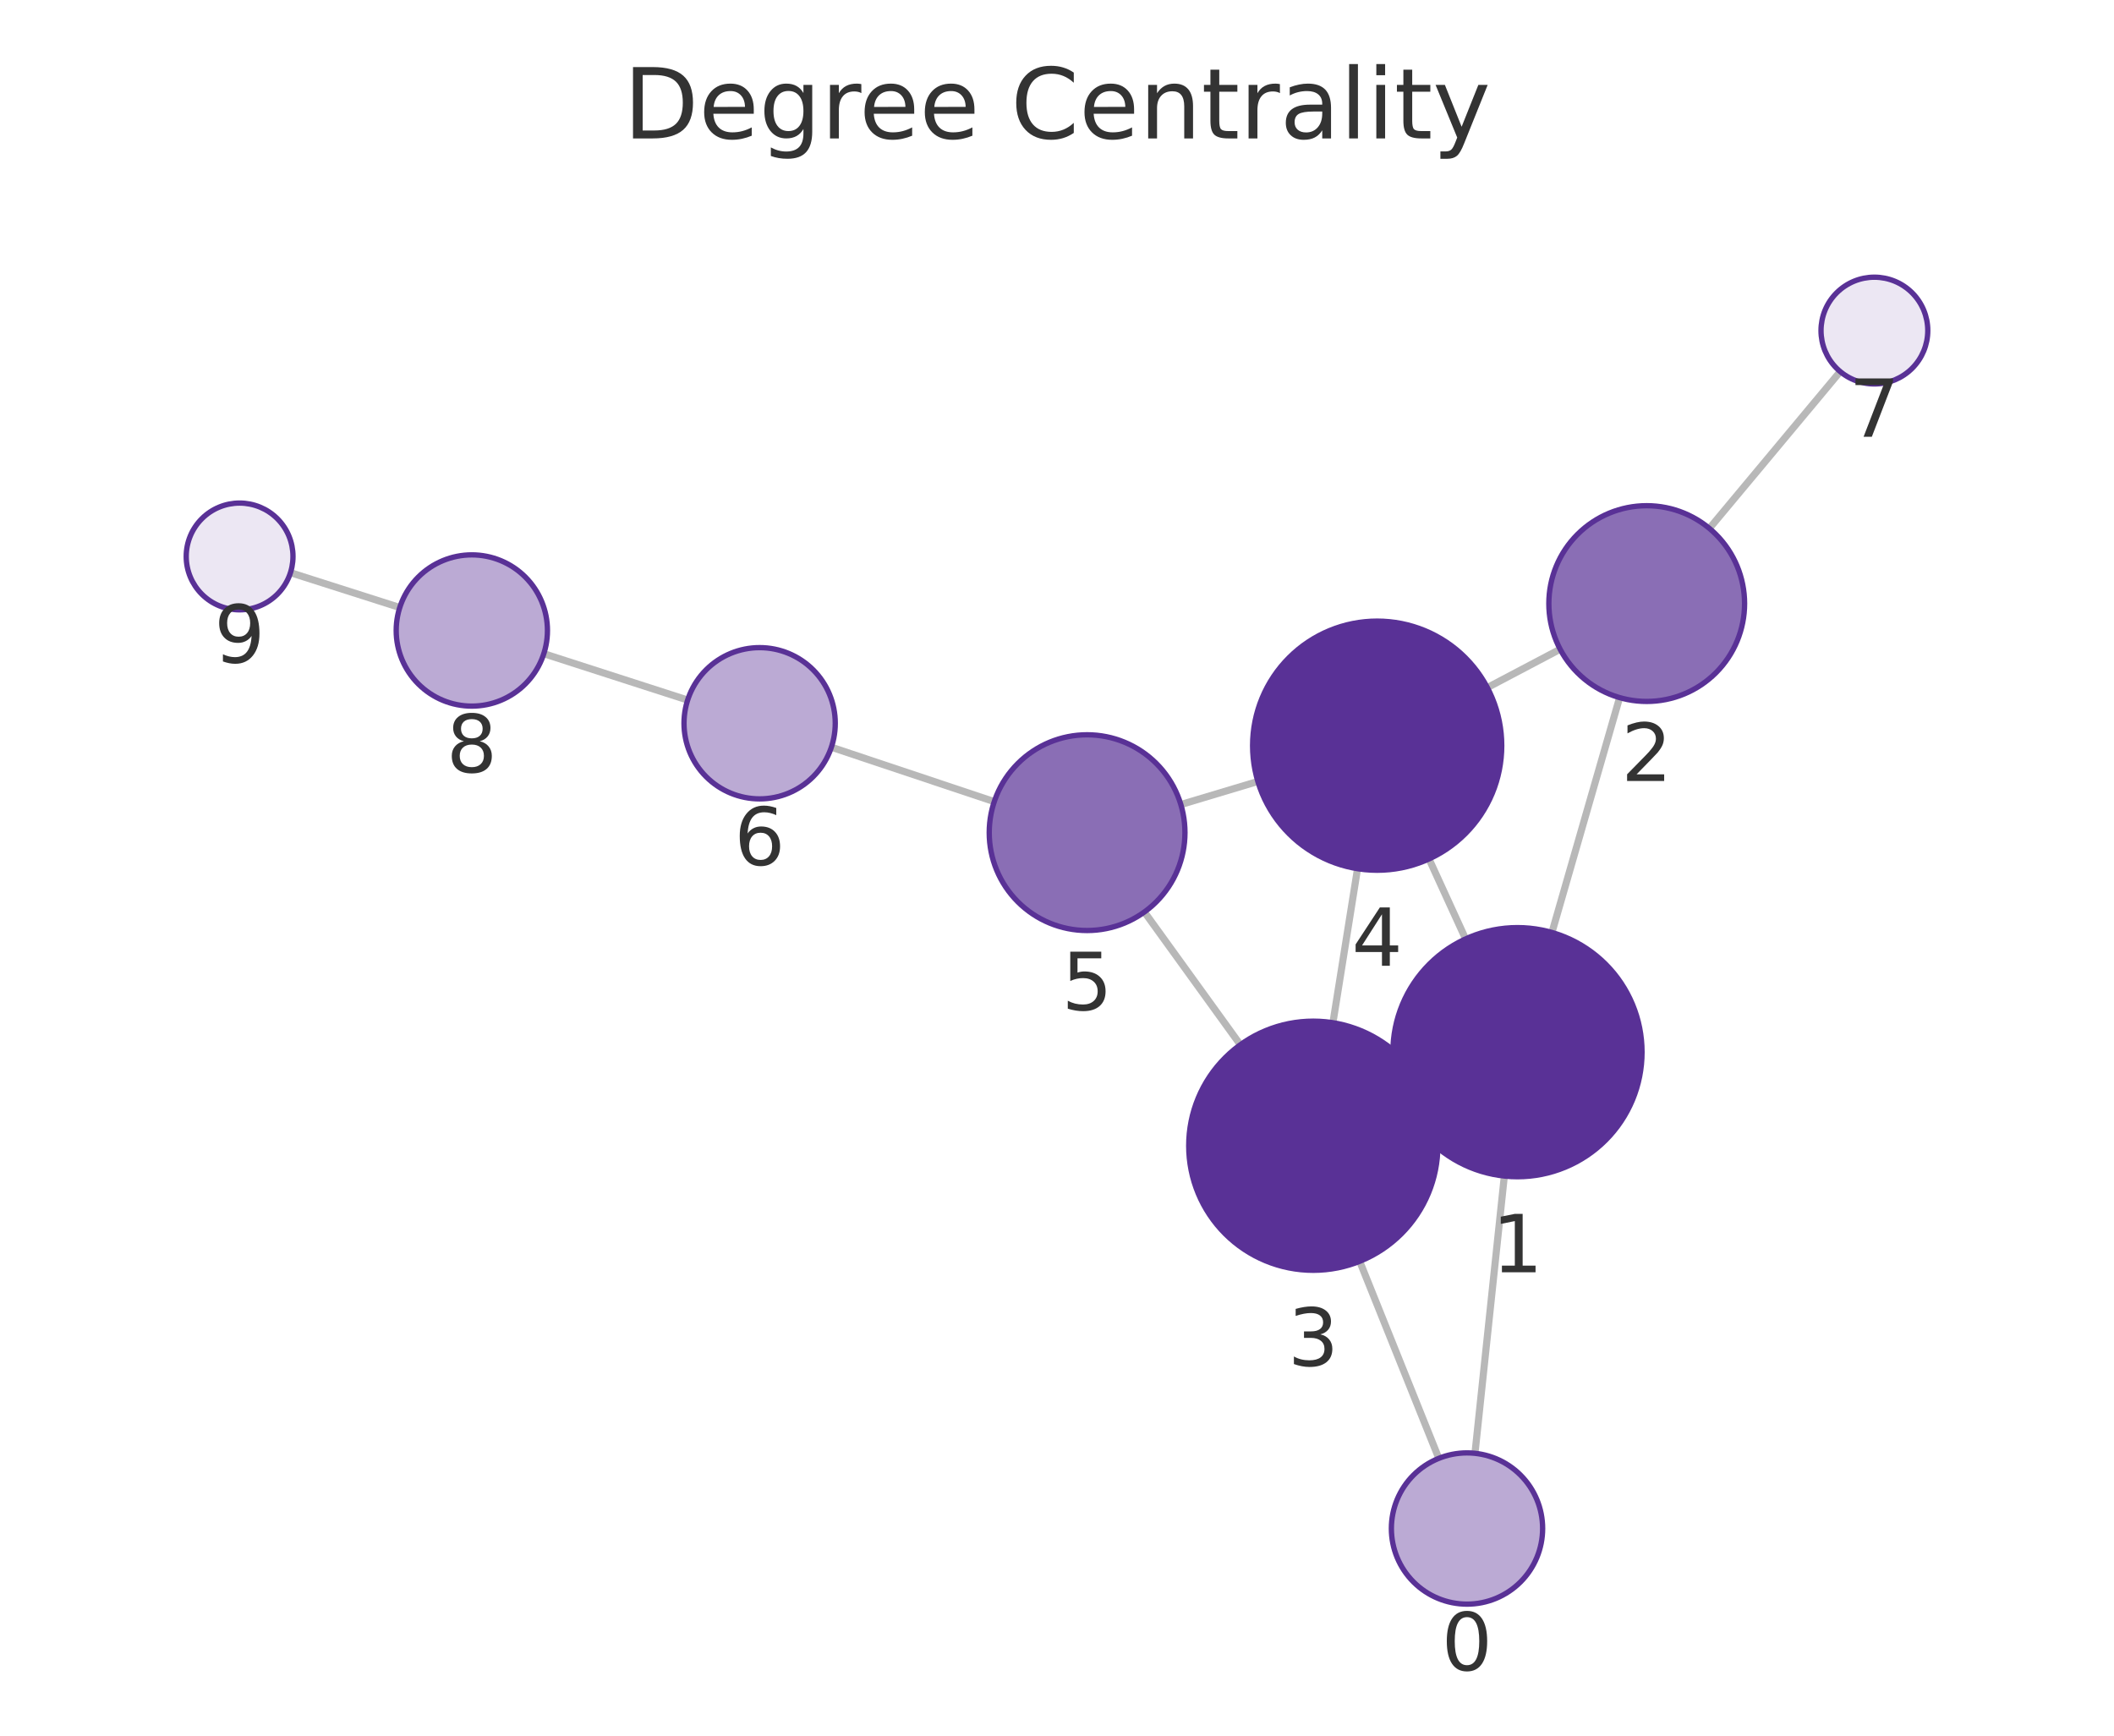
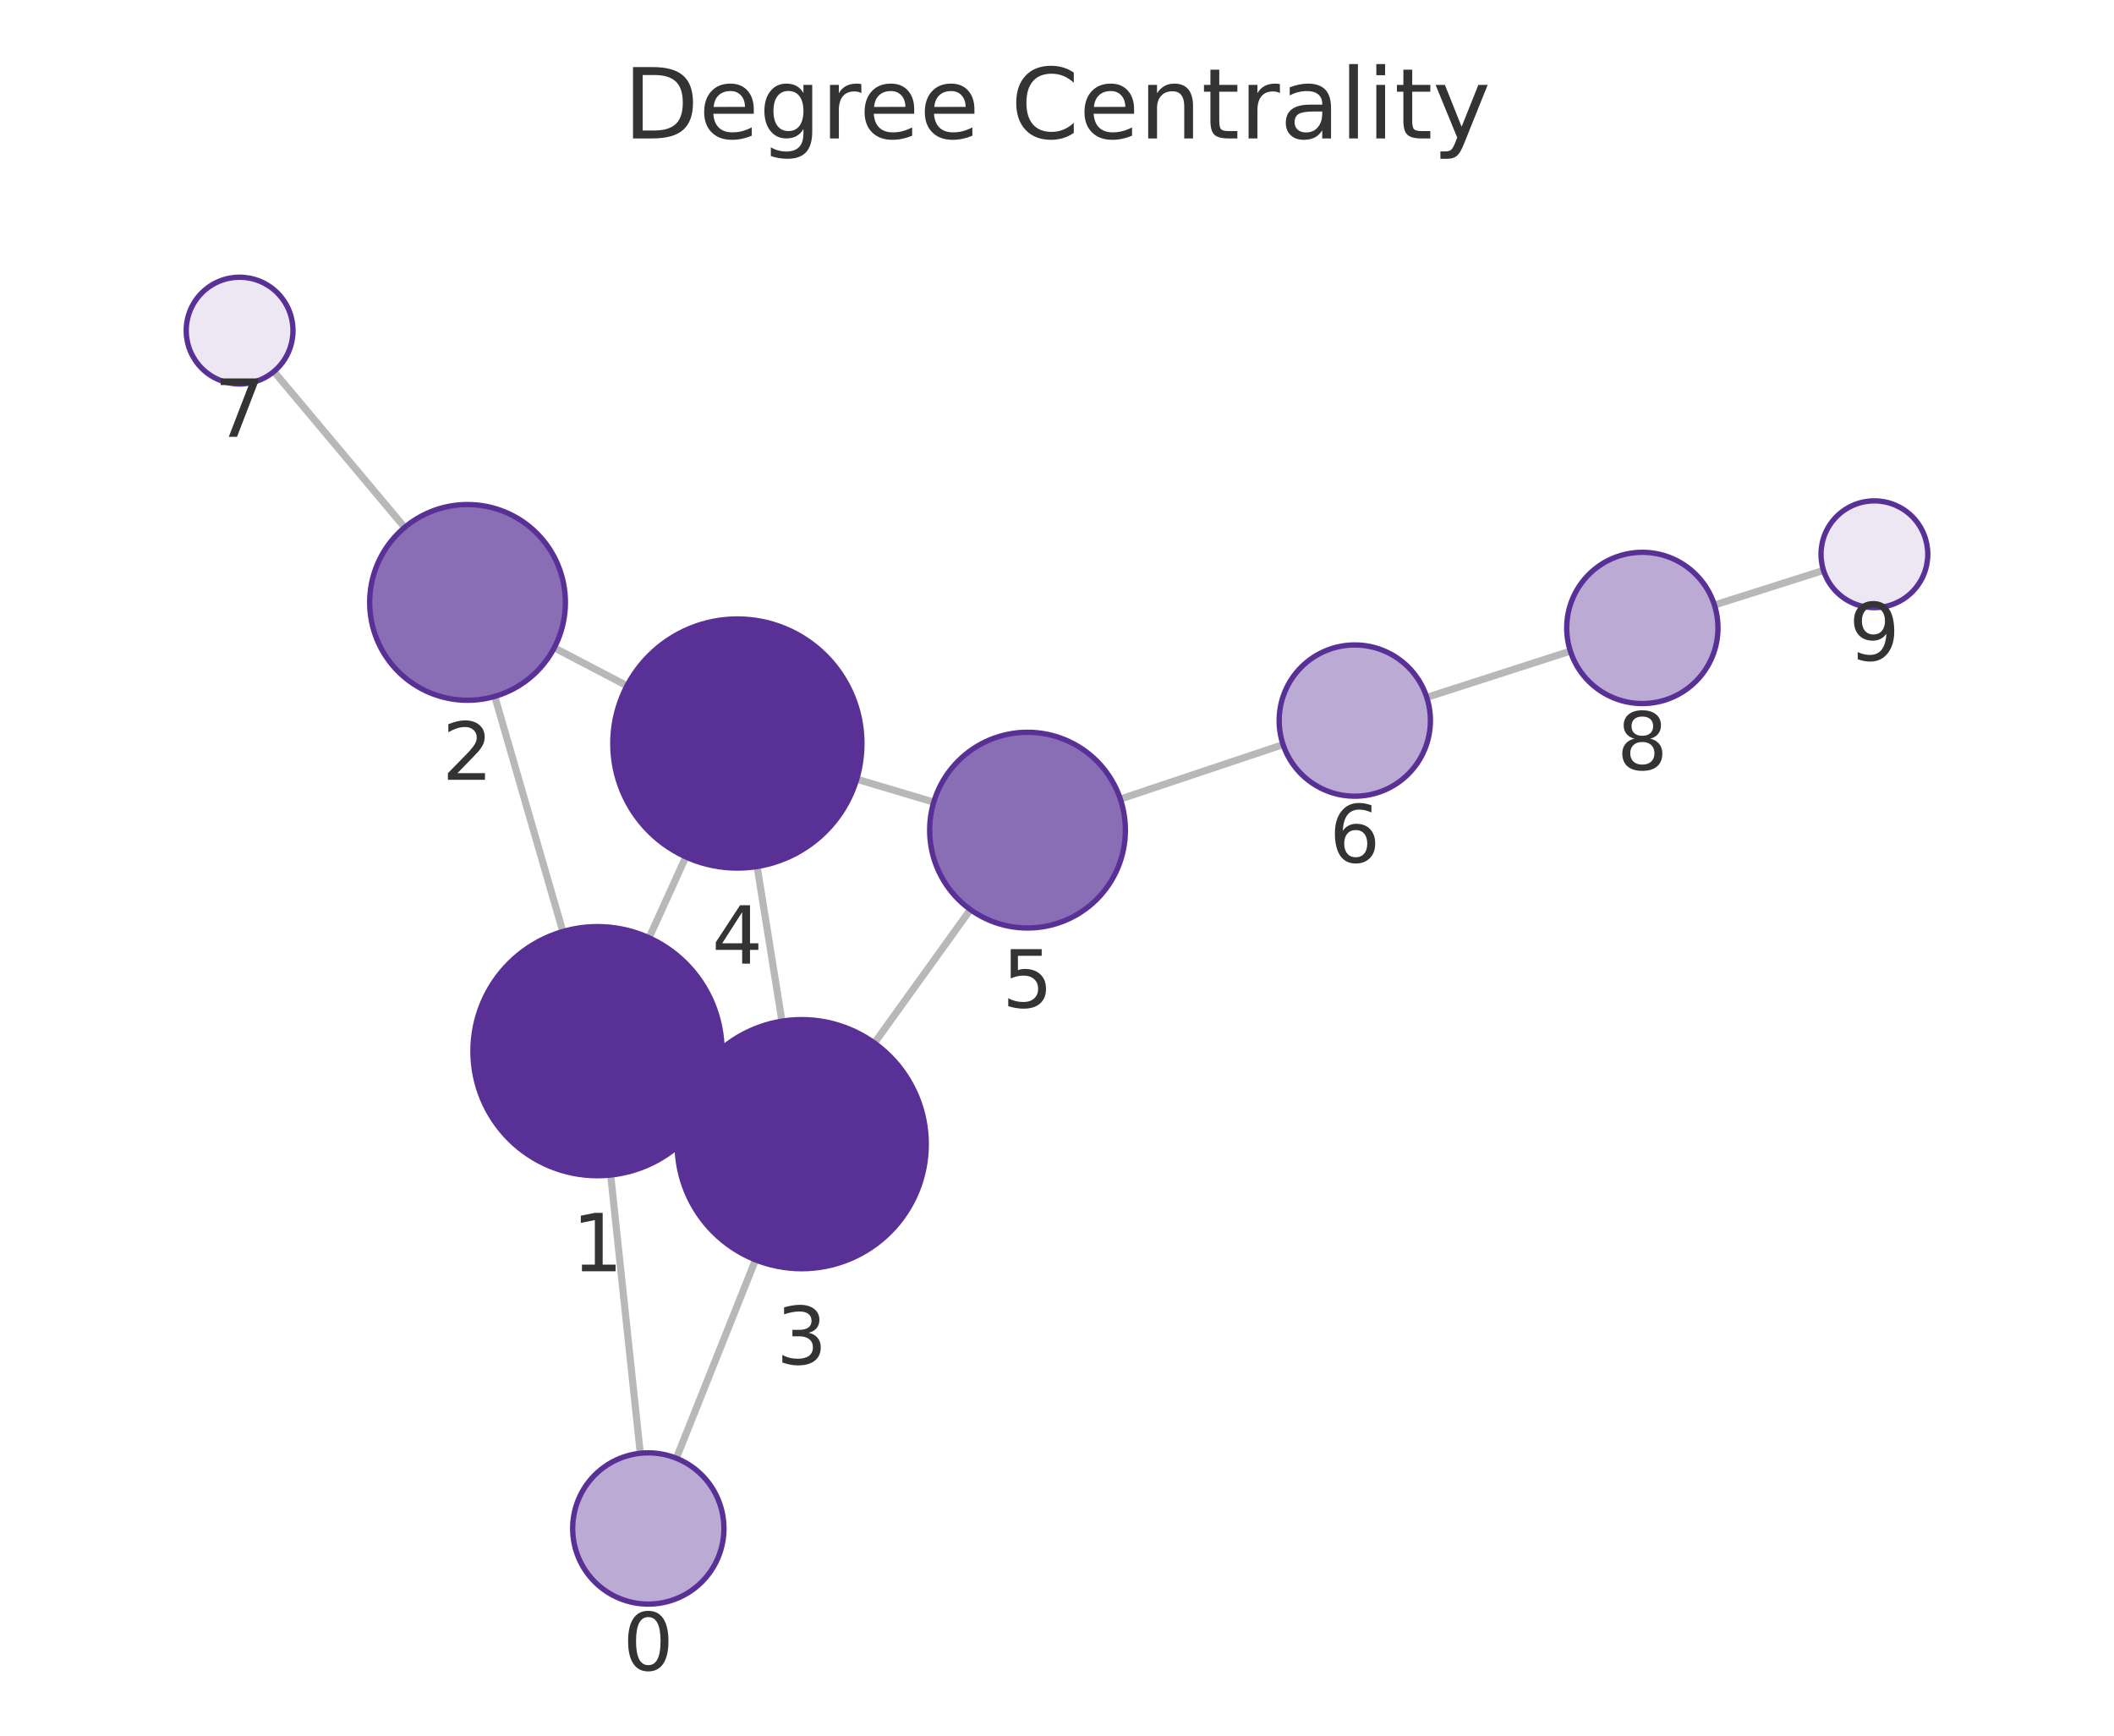
<svg xmlns="http://www.w3.org/2000/svg" xmlns:xlink="http://www.w3.org/1999/xlink" width="237.6pt" height="195.078pt" viewBox="0 0 237.6 195.078" version="1.1">
  <defs>
    <style type="text/css">*{stroke-linejoin: round; stroke-linecap: butt}</style>
  </defs>
  <g id="figure_1">
    <g id="patch_1">
      <path d="M 0 195.078  L 237.6 195.078  L 237.6 0  L 0 0  L 0 195.078  z " style="fill: none" />
    </g>
    <g id="axes_1">
      <g id="patch_2">
        <path d="M 7.2 187.878  L 230.4 187.878  L 230.4 21.558  L 7.2 21.558  L 7.2 187.878  z " style="fill: none" />
      </g>
      <g id="EdgeCollection_1">
-         <path d="M 165.777 163.344  L 169.078 132.18  " clip-path="url(#p8e2c513788)" style="fill: #b8b8b8; stroke: #b8b8b8; stroke-width: 0.8" />
-         <path d="M 161.714 163.909  L 152.822 141.766  " clip-path="url(#p8e2c513788)" style="fill: #b8b8b8; stroke: #b8b8b8; stroke-width: 0.8" />
-         <path d="M 174.429 104.805  L 182.034 78.408  " clip-path="url(#p8e2c513788)" style="fill: #b8b8b8; stroke: #b8b8b8; stroke-width: 0.8" />
-         <path d="M 157.826 124.09  L 160.332 122.942  " clip-path="url(#p8e2c513788)" style="fill: #b8b8b8; stroke: #b8b8b8; stroke-width: 0.8" />
-         <path d="M 164.726 105.528  L 160.612 96.541  " clip-path="url(#p8e2c513788)" style="fill: #b8b8b8; stroke: #b8b8b8; stroke-width: 0.8" />
-         <path d="M 175.349 72.969  L 167.169 77.282  " clip-path="url(#p8e2c513788)" style="fill: #b8b8b8; stroke: #b8b8b8; stroke-width: 0.8" />
-         <path d="M 192.125 59.39  L 206.827 41.762  " clip-path="url(#p8e2c513788)" style="fill: #b8b8b8; stroke: #b8b8b8; stroke-width: 0.8" />
-         <path d="M 149.813 114.949  L 152.578 97.636  " clip-path="url(#p8e2c513788)" style="fill: #b8b8b8; stroke: #b8b8b8; stroke-width: 0.8" />
-         <path d="M 139.406 117.426  L 128.624 102.501  " clip-path="url(#p8e2c513788)" style="fill: #b8b8b8; stroke: #b8b8b8; stroke-width: 0.8" />
-         <path d="M 141.375 87.831  L 132.719 90.426  " clip-path="url(#p8e2c513788)" style="fill: #b8b8b8; stroke: #b8b8b8; stroke-width: 0.8" />
-         <path d="M 111.749 90.1  L 93.44 83.983  " clip-path="url(#p8e2c513788)" style="fill: #b8b8b8; stroke: #b8b8b8; stroke-width: 0.8" />
-         <path d="M 77.288 78.683  L 61.121 73.471  " clip-path="url(#p8e2c513788)" style="fill: #b8b8b8; stroke: #b8b8b8; stroke-width: 0.8" />
-         <path d="M 44.932 68.282  L 32.647 64.365  " clip-path="url(#p8e2c513788)" style="fill: #b8b8b8; stroke: #b8b8b8; stroke-width: 0.8" />
+         <path d="M 71.965 163.34  L 68.636 132.067  " clip-path="url(#p6f1df1b992)" style="fill: #b8b8b8; stroke: #b8b8b8; stroke-width: 0.8" />
+         <path d="M 76.016 163.898  L 84.916 141.6  " clip-path="url(#p6f1df1b992)" style="fill: #b8b8b8; stroke: #b8b8b8; stroke-width: 0.8" />
+         <path d="M 63.26 104.698  L 55.608 78.273  " clip-path="url(#p6f1df1b992)" style="fill: #b8b8b8; stroke: #b8b8b8; stroke-width: 0.8" />
+         <path d="M 79.896 123.948  L 77.365 122.795  " clip-path="url(#p6f1df1b992)" style="fill: #b8b8b8; stroke: #b8b8b8; stroke-width: 0.8" />
+         <path d="M 72.949 105.401  L 77.081 96.313  " clip-path="url(#p6f1df1b992)" style="fill: #b8b8b8; stroke: #b8b8b8; stroke-width: 0.8" />
+         <path d="M 62.295 72.805  L 70.469 77.08  " clip-path="url(#p6f1df1b992)" style="fill: #b8b8b8; stroke: #b8b8b8; stroke-width: 0.8" />
+         <path d="M 45.48 59.278  L 30.785 41.756  " clip-path="url(#p6f1df1b992)" style="fill: #b8b8b8; stroke: #b8b8b8; stroke-width: 0.8" />
+         <path d="M 87.886 114.774  L 85.095 97.391  " clip-path="url(#p6f1df1b992)" style="fill: #b8b8b8; stroke: #b8b8b8; stroke-width: 0.8" />
+         <path d="M 98.28 117.231  L 109.065 102.234  " clip-path="url(#p6f1df1b992)" style="fill: #b8b8b8; stroke: #b8b8b8; stroke-width: 0.8" />
+         <path d="M 96.29 87.573  L 104.947 90.157  " clip-path="url(#p6f1df1b992)" style="fill: #b8b8b8; stroke: #b8b8b8; stroke-width: 0.8" />
+         <path d="M 125.919 89.811  L 144.209 83.688  " clip-path="url(#p6f1df1b992)" style="fill: #b8b8b8; stroke: #b8b8b8; stroke-width: 0.8" />
+         <path d="M 160.36 78.382  L 176.498 73.182  " clip-path="url(#p6f1df1b992)" style="fill: #b8b8b8; stroke: #b8b8b8; stroke-width: 0.8" />
+         <path d="M 192.69 68.003  L 204.951 64.109  " clip-path="url(#p6f1df1b992)" style="fill: #b8b8b8; stroke: #b8b8b8; stroke-width: 0.8" />
      </g>
      <g id="VertexCollection_1">
-         <path d="M 164.882 180.297  C 167.136 180.297 169.298 179.402 170.892 177.808  C 172.486 176.214 173.382 174.051 173.382 171.797  C 173.382 169.543 172.486 167.381 170.892 165.787  C 169.298 164.193 167.136 163.297 164.882 163.297  C 162.627 163.297 160.465 164.193 158.871 165.787  C 157.277 167.381 156.382 169.543 156.382 171.797  C 156.382 174.051 157.277 176.214 158.871 177.808  C 160.465 179.402 162.627 180.297 164.882 180.297  z " clip-path="url(#p8e2c513788)" style="fill: #bbaad4; stroke: #593196; stroke-width: 0.6" />
-         <path d="M 170.553 132.258  C 174.266 132.258 177.827 130.782 180.453 128.157  C 183.078 125.532 184.553 121.97 184.553 118.258  C 184.553 114.545 183.078 110.983 180.453 108.358  C 177.827 105.733 174.266 104.258 170.553 104.258  C 166.84 104.258 163.279 105.733 160.654 108.358  C 158.028 110.983 156.553 114.545 156.553 118.258  C 156.553 121.97 158.028 125.532 160.654 128.157  C 163.279 130.782 166.84 132.258 170.553 132.258  z " clip-path="url(#p8e2c513788)" style="fill: #593196; stroke: #593196; stroke-width: 0.6" />
-         <path d="M 185.08 78.838  C 187.997 78.838 190.795 77.679 192.858 75.616  C 194.921 73.553 196.08 70.755 196.08 67.838  C 196.08 64.921 194.921 62.123 192.858 60.06  C 190.795 57.997 187.997 56.838 185.08 56.838  C 182.162 56.838 179.364 57.997 177.301 60.06  C 175.239 62.123 174.08 64.921 174.08 67.838  C 174.08 70.755 175.239 73.553 177.301 75.616  C 179.364 77.679 182.162 78.838 185.08 78.838  z " clip-path="url(#p8e2c513788)" style="fill: #8a6eb5; stroke: #593196; stroke-width: 0.6" />
-         <path d="M 147.605 142.774  C 151.318 142.774 154.879 141.299 157.504 138.674  C 160.13 136.048 161.605 132.487 161.605 128.774  C 161.605 125.061 160.13 121.5 157.504 118.875  C 154.879 116.249 151.318 114.774 147.605 114.774  C 143.892 114.774 140.331 116.249 137.705 118.875  C 135.08 121.5 133.605 125.061 133.605 128.774  C 133.605 132.487 135.08 136.048 137.705 138.674  C 140.331 141.299 143.892 142.774 147.605 142.774  z " clip-path="url(#p8e2c513788)" style="fill: #593196; stroke: #593196; stroke-width: 0.6" />
-         <path d="M 154.785 97.811  C 158.498 97.811 162.06 96.336 164.685 93.711  C 167.31 91.086 168.785 87.524 168.785 83.811  C 168.785 80.099 167.31 76.537 164.685 73.912  C 162.06 71.287 158.498 69.811 154.785 69.811  C 151.073 69.811 147.511 71.287 144.886 73.912  C 142.261 76.537 140.785 80.099 140.785 83.811  C 140.785 87.524 142.261 91.086 144.886 93.711  C 147.511 96.336 151.073 97.811 154.785 97.811  z " clip-path="url(#p8e2c513788)" style="fill: #593196; stroke: #593196; stroke-width: 0.6" />
-         <path d="M 122.182 104.585  C 125.099 104.585 127.897 103.426 129.96 101.363  C 132.023 99.3 133.182 96.502 133.182 93.585  C 133.182 90.668 132.023 87.869 129.96 85.807  C 127.897 83.744 125.099 82.585 122.182 82.585  C 119.265 82.585 116.467 83.744 114.404 85.807  C 112.341 87.869 111.182 90.668 111.182 93.585  C 111.182 96.502 112.341 99.3 114.404 101.363  C 116.467 103.426 119.265 104.585 122.182 104.585  z " clip-path="url(#p8e2c513788)" style="fill: #8a6eb5; stroke: #593196; stroke-width: 0.6" />
-         <path d="M 85.378 89.79  C 87.632 89.79 89.794 88.895 91.388 87.301  C 92.982 85.707 93.878 83.545 93.878 81.29  C 93.878 79.036 92.982 76.874 91.388 75.28  C 89.794 73.686 87.632 72.79 85.378 72.79  C 83.123 72.79 80.961 73.686 79.367 75.28  C 77.773 76.874 76.878 79.036 76.878 81.29  C 76.878 83.545 77.773 85.707 79.367 87.301  C 80.961 88.895 83.123 89.79 85.378 89.79  z " clip-path="url(#p8e2c513788)" style="fill: #bbaad4; stroke: #593196; stroke-width: 0.6" />
-         <path d="M 210.67 43.155  C 212.261 43.155 213.787 42.522 214.912 41.397  C 216.037 40.272 216.67 38.746 216.67 37.155  C 216.67 35.563 216.037 34.037 214.912 32.912  C 213.787 31.787 212.261 31.155 210.67 31.155  C 209.078 31.155 207.552 31.787 206.427 32.912  C 205.302 34.037 204.67 35.563 204.67 37.155  C 204.67 38.746 205.302 40.272 206.427 41.397  C 207.552 42.522 209.078 43.155 210.67 43.155  z " clip-path="url(#p8e2c513788)" style="fill: #ece7f3; stroke: #593196; stroke-width: 0.6" />
-         <path d="M 53.03 79.364  C 55.285 79.364 57.447 78.468 59.041 76.874  C 60.635 75.28 61.53 73.118 61.53 70.864  C 61.53 68.61 60.635 66.447 59.041 64.853  C 57.447 63.259 55.285 62.364 53.03 62.364  C 50.776 62.364 48.614 63.259 47.02 64.853  C 45.426 66.447 44.53 68.61 44.53 70.864  C 44.53 73.118 45.426 75.28 47.02 76.874  C 48.614 78.468 50.776 79.364 53.03 79.364  z " clip-path="url(#p8e2c513788)" style="fill: #bbaad4; stroke: #593196; stroke-width: 0.6" />
-         <path d="M 26.93 68.542  C 28.522 68.542 30.048 67.91 31.173 66.785  C 32.298 65.66 32.93 64.133 32.93 62.542  C 32.93 60.951 32.298 59.425 31.173 58.299  C 30.048 57.174 28.522 56.542 26.93 56.542  C 25.339 56.542 23.813 57.174 22.688 58.299  C 21.563 59.425 20.93 60.951 20.93 62.542  C 20.93 64.133 21.563 65.66 22.688 66.785  C 23.813 67.91 25.339 68.542 26.93 68.542  z " clip-path="url(#p8e2c513788)" style="fill: #ece7f3; stroke: #593196; stroke-width: 0.6" />
+         <path d="M 72.865 180.292  C 75.119 180.292 77.281 179.396 78.875 177.802  C 80.469 176.208 81.365 174.046 81.365 171.792  C 81.365 169.538 80.469 167.376 78.875 165.782  C 77.281 164.188 75.119 163.292 72.865 163.292  C 70.611 163.292 68.448 164.188 66.854 165.782  C 65.26 167.376 64.365 169.538 64.365 171.792  C 64.365 174.046 65.26 176.208 66.854 177.802  C 68.448 179.396 70.611 180.292 72.865 180.292  z " clip-path="url(#p6f1df1b992)" style="fill: #bbaad4; stroke: #593196; stroke-width: 0.6" />
+         <path d="M 67.155 132.146  C 70.868 132.146 74.429 130.671 77.054 128.045  C 79.68 125.42 81.155 121.859 81.155 118.146  C 81.155 114.433 79.68 110.872 77.054 108.246  C 74.429 105.621 70.868 104.146 67.155 104.146  C 63.442 104.146 59.881 105.621 57.255 108.246  C 54.63 110.872 53.155 114.433 53.155 118.146  C 53.155 121.859 54.63 125.42 57.255 128.045  C 59.881 130.671 63.442 132.146 67.155 132.146  z " clip-path="url(#p6f1df1b992)" style="fill: #593196; stroke: #593196; stroke-width: 0.6" />
+         <path d="M 52.548 78.707  C 55.465 78.707 58.263 77.548 60.326 75.485  C 62.389 73.422 63.548 70.624 63.548 67.707  C 63.548 64.79 62.389 61.991 60.326 59.929  C 58.263 57.866 55.465 56.707 52.548 56.707  C 49.631 56.707 46.833 57.866 44.77 59.929  C 42.707 61.991 41.548 64.79 41.548 67.707  C 41.548 70.624 42.707 73.422 44.77 75.485  C 46.833 77.548 49.631 78.707 52.548 78.707  z " clip-path="url(#p6f1df1b992)" style="fill: #8a6eb5; stroke: #593196; stroke-width: 0.6" />
+         <path d="M 90.106 142.597  C 93.818 142.597 97.38 141.122 100.005 138.497  C 102.631 135.871 104.106 132.31 104.106 128.597  C 104.106 124.884 102.631 121.323 100.005 118.698  C 97.38 116.072 93.818 114.597 90.106 114.597  C 86.393 114.597 82.832 116.072 80.206 118.698  C 77.581 121.323 76.106 124.884 76.106 128.597  C 76.106 132.31 77.581 135.871 80.206 138.497  C 82.832 141.122 86.393 142.597 90.106 142.597  z " clip-path="url(#p6f1df1b992)" style="fill: #593196; stroke: #593196; stroke-width: 0.6" />
+         <path d="M 82.875 97.568  C 86.588 97.568 90.149 96.093 92.775 93.468  C 95.4 90.842 96.875 87.281 96.875 83.568  C 96.875 79.855 95.4 76.294 92.775 73.669  C 90.149 71.043 86.588 69.568 82.875 69.568  C 79.162 69.568 75.601 71.043 72.976 73.669  C 70.35 76.294 68.875 79.855 68.875 83.568  C 68.875 87.281 70.35 90.842 72.976 93.468  C 75.601 96.093 79.162 97.568 82.875 97.568  z " clip-path="url(#p6f1df1b992)" style="fill: #593196; stroke: #593196; stroke-width: 0.6" />
+         <path d="M 115.488 104.303  C 118.405 104.303 121.203 103.144 123.266 101.081  C 125.329 99.019 126.488 96.22 126.488 93.303  C 126.488 90.386 125.329 87.588 123.266 85.525  C 121.203 83.462 118.405 82.303 115.488 82.303  C 112.571 82.303 109.772 83.462 107.71 85.525  C 105.647 87.588 104.488 90.386 104.488 93.303  C 104.488 96.22 105.647 99.019 107.71 101.081  C 109.772 103.144 112.571 104.303 115.488 104.303  z " clip-path="url(#p6f1df1b992)" style="fill: #8a6eb5; stroke: #593196; stroke-width: 0.6" />
+         <path d="M 152.269 89.489  C 154.523 89.489 156.686 88.594 158.28 87  C 159.874 85.406 160.769 83.243 160.769 80.989  C 160.769 78.735 159.874 76.573 158.28 74.979  C 156.686 73.385 154.523 72.489 152.269 72.489  C 150.015 72.489 147.853 73.385 146.259 74.979  C 144.665 76.573 143.769 78.735 143.769 80.989  C 143.769 83.243 144.665 85.406 146.259 87  C 147.853 88.594 150.015 89.489 152.269 89.489  z " clip-path="url(#p6f1df1b992)" style="fill: #bbaad4; stroke: #593196; stroke-width: 0.6" />
+         <path d="M 26.93 43.158  C 28.521 43.158 30.047 42.526 31.173 41.401  C 32.298 40.276 32.93 38.749 32.93 37.158  C 32.93 35.567 32.298 34.041 31.173 32.916  C 30.047 31.79 28.521 31.158 26.93 31.158  C 25.339 31.158 23.813 31.79 22.687 32.916  C 21.562 34.041 20.93 35.567 20.93 37.158  C 20.93 38.749 21.562 40.276 22.687 41.401  C 23.813 42.526 25.339 43.158 26.93 43.158  z " clip-path="url(#p6f1df1b992)" style="fill: #ece7f3; stroke: #593196; stroke-width: 0.6" />
+         <path d="M 184.589 79.076  C 186.843 79.076 189.005 78.18 190.599 76.586  C 192.193 74.992 193.089 72.83 193.089 70.576  C 193.089 68.321 192.193 66.159 190.599 64.565  C 189.005 62.971 186.843 62.076 184.589 62.076  C 182.334 62.076 180.172 62.971 178.578 64.565  C 176.984 66.159 176.089 68.321 176.089 70.576  C 176.089 72.83 176.984 74.992 178.578 76.586  C 180.172 78.18 182.334 79.076 184.589 79.076  z " clip-path="url(#p6f1df1b992)" style="fill: #bbaad4; stroke: #593196; stroke-width: 0.6" />
+         <path d="M 210.67 68.294  C 212.261 68.294 213.787 67.661 214.913 66.536  C 216.038 65.411 216.67 63.885 216.67 62.294  C 216.67 60.702 216.038 59.176 214.913 58.051  C 213.787 56.926 212.261 56.294 210.67 56.294  C 209.079 56.294 207.553 56.926 206.427 58.051  C 205.302 59.176 204.67 60.702 204.67 62.294  C 204.67 63.885 205.302 65.411 206.427 66.536  C 207.553 67.661 209.079 68.294 210.67 68.294  z " clip-path="url(#p6f1df1b992)" style="fill: #ece7f3; stroke: #593196; stroke-width: 0.6" />
      </g>
      <g id="text_1">
-         <g clip-path="url(#p8e2c513788)">
-           <g style="fill: #333333" transform="translate(162.0185 187.735) scale(0.09 -0.09)">
+         <g clip-path="url(#p6f1df1b992)">
+           <g style="fill: #333333" transform="translate(70.00162 187.7298) scale(0.09 -0.09)">
            <defs>
              <path id="DejaVuSans-13" d="M 2034 4250  Q 1547 4250 1301 3770  Q 1056 3291 1056 2328  Q 1056 1369 1301 889  Q 1547 409 2034 409  Q 2525 409 2770 889  Q 3016 1369 3016 2328  Q 3016 3291 2770 3770  Q 2525 4250 2034 4250  z M 2034 4750  Q 2819 4750 3233 4129  Q 3647 3509 3647 2328  Q 3647 1150 3233 529  Q 2819 -91 2034 -91  Q 1250 -91 836 529  Q 422 1150 422 2328  Q 422 3509 836 4129  Q 1250 4750 2034 4750  z " transform="scale(0.015625)" />
            </defs>
            <use xlink:href="#DejaVuSans-13" />
          </g>
        </g>
      </g>
      <g id="text_2">
-         <g clip-path="url(#p8e2c513788)">
-           <g style="fill: #333333" transform="translate(167.6899 142.9955) scale(0.09 -0.09)">
+         <g clip-path="url(#p6f1df1b992)">
+           <g style="fill: #333333" transform="translate(64.29158 142.8836) scale(0.09 -0.09)">
            <defs>
              <path id="DejaVuSans-14" d="M 794 531  L 1825 531  L 1825 4091  L 703 3866  L 703 4441  L 1819 4666  L 2450 4666  L 2450 531  L 3481 531  L 3481 0  L 794 0  L 794 531  z " transform="scale(0.015625)" />
            </defs>
            <use xlink:href="#DejaVuSans-14" />
          </g>
        </g>
      </g>
      <g id="text_3">
-         <g clip-path="url(#p8e2c513788)">
-           <g style="fill: #333333" transform="translate(182.2165 87.77601) scale(0.09 -0.09)">
+         <g clip-path="url(#p6f1df1b992)">
+           <g style="fill: #333333" transform="translate(49.68499 87.64469) scale(0.09 -0.09)">
            <defs>
              <path id="DejaVuSans-15" d="M 1228 531  L 3431 531  L 3431 0  L 469 0  L 469 531  Q 828 903 1448 1529  Q 2069 2156 2228 2338  Q 2531 2678 2651 2914  Q 2772 3150 2772 3378  Q 2772 3750 2511 3984  Q 2250 4219 1831 4219  Q 1534 4219 1204 4116  Q 875 4013 500 3803  L 500 4441  Q 881 4594 1212 4672  Q 1544 4750 1819 4750  Q 2544 4750 2975 4387  Q 3406 4025 3406 3419  Q 3406 3131 3298 2873  Q 3191 2616 2906 2266  Q 2828 2175 2409 1742  Q 1991 1309 1228 531  z " transform="scale(0.015625)" />
            </defs>
            <use xlink:href="#DejaVuSans-15" />
          </g>
        </g>
      </g>
      <g id="text_4">
-         <g clip-path="url(#p8e2c513788)">
-           <g style="fill: #333333" transform="translate(144.7417 153.512) scale(0.09 -0.09)">
+         <g clip-path="url(#p6f1df1b992)">
+           <g style="fill: #333333" transform="translate(87.24252 153.3352) scale(0.09 -0.09)">
            <defs>
              <path id="DejaVuSans-16" d="M 2597 2516  Q 3050 2419 3304 2112  Q 3559 1806 3559 1356  Q 3559 666 3084 287  Q 2609 -91 1734 -91  Q 1441 -91 1130 -33  Q 819 25 488 141  L 488 750  Q 750 597 1062 519  Q 1375 441 1716 441  Q 2309 441 2620 675  Q 2931 909 2931 1356  Q 2931 1769 2642 2001  Q 2353 2234 1838 2234  L 1294 2234  L 1294 2753  L 1863 2753  Q 2328 2753 2575 2939  Q 2822 3125 2822 3475  Q 2822 3834 2567 4026  Q 2313 4219 1838 4219  Q 1578 4219 1281 4162  Q 984 4106 628 3988  L 628 4550  Q 988 4650 1302 4700  Q 1616 4750 1894 4750  Q 2613 4750 3031 4423  Q 3450 4097 3450 3541  Q 3450 3153 3228 2886  Q 3006 2619 2597 2516  z " transform="scale(0.015625)" />
            </defs>
            <use xlink:href="#DejaVuSans-16" />
          </g>
        </g>
      </g>
      <g id="text_5">
-         <g clip-path="url(#p8e2c513788)">
-           <g style="fill: #333333" transform="translate(151.9223 108.5493) scale(0.09 -0.09)">
+         <g clip-path="url(#p6f1df1b992)">
+           <g style="fill: #333333" transform="translate(80.01206 108.3062) scale(0.09 -0.09)">
            <defs>
              <path id="DejaVuSans-17" d="M 2419 4116  L 825 1625  L 2419 1625  L 2419 4116  z M 2253 4666  L 3047 4666  L 3047 1625  L 3713 1625  L 3713 1100  L 3047 1100  L 3047 0  L 2419 0  L 2419 1100  L 313 1100  L 313 1709  L 2253 4666  z " transform="scale(0.015625)" />
            </defs>
            <use xlink:href="#DejaVuSans-17" />
          </g>
        </g>
      </g>
      <g id="text_6">
-         <g clip-path="url(#p8e2c513788)">
-           <g style="fill: #333333" transform="translate(119.3189 113.5227) scale(0.09 -0.09)">
+         <g clip-path="url(#p6f1df1b992)">
+           <g style="fill: #333333" transform="translate(112.6247 113.241) scale(0.09 -0.09)">
            <defs>
              <path id="DejaVuSans-18" d="M 691 4666  L 3169 4666  L 3169 4134  L 1269 4134  L 1269 2991  Q 1406 3038 1543 3061  Q 1681 3084 1819 3084  Q 2600 3084 3056 2656  Q 3513 2228 3513 1497  Q 3513 744 3044 326  Q 2575 -91 1722 -91  Q 1428 -91 1123 -41  Q 819 9 494 109  L 494 744  Q 775 591 1075 516  Q 1375 441 1709 441  Q 2250 441 2565 725  Q 2881 1009 2881 1497  Q 2881 1984 2565 2268  Q 2250 2553 1709 2553  Q 1456 2553 1204 2497  Q 953 2441 691 2322  L 691 4666  z " transform="scale(0.015625)" />
            </defs>
            <use xlink:href="#DejaVuSans-18" />
          </g>
        </g>
      </g>
      <g id="text_7">
-         <g clip-path="url(#p8e2c513788)">
-           <g style="fill: #333333" transform="translate(82.51451 97.22827) scale(0.09 -0.09)">
+         <g clip-path="url(#p6f1df1b992)">
+           <g style="fill: #333333" transform="translate(149.4061 96.92714) scale(0.09 -0.09)">
            <defs>
              <path id="DejaVuSans-19" d="M 2113 2584  Q 1688 2584 1439 2293  Q 1191 2003 1191 1497  Q 1191 994 1439 701  Q 1688 409 2113 409  Q 2538 409 2786 701  Q 3034 994 3034 1497  Q 3034 2003 2786 2293  Q 2538 2584 2113 2584  z M 3366 4563  L 3366 3988  Q 3128 4100 2886 4159  Q 2644 4219 2406 4219  Q 1781 4219 1451 3797  Q 1122 3375 1075 2522  Q 1259 2794 1537 2939  Q 1816 3084 2150 3084  Q 2853 3084 3261 2657  Q 3669 2231 3669 1497  Q 3669 778 3244 343  Q 2819 -91 2113 -91  Q 1303 -91 875 529  Q 447 1150 447 2328  Q 447 3434 972 4092  Q 1497 4750 2381 4750  Q 2619 4750 2861 4703  Q 3103 4656 3366 4563  z " transform="scale(0.015625)" />
            </defs>
            <use xlink:href="#DejaVuSans-19" />
          </g>
        </g>
      </g>
      <g id="text_8">
-         <g clip-path="url(#p8e2c513788)">
-           <g style="fill: #333333" transform="translate(207.8064 49.0925) scale(0.09 -0.09)">
+         <g clip-path="url(#p6f1df1b992)">
+           <g style="fill: #333333" transform="translate(24.06689 49.09616) scale(0.09 -0.09)">
            <defs>
              <path id="DejaVuSans-1a" d="M 525 4666  L 3525 4666  L 3525 4397  L 1831 0  L 1172 0  L 2766 4134  L 525 4134  L 525 4666  z " transform="scale(0.015625)" />
            </defs>
            <use xlink:href="#DejaVuSans-1a" />
          </g>
        </g>
      </g>
      <g id="text_9">
-         <g clip-path="url(#p8e2c513788)">
-           <g style="fill: #333333" transform="translate(50.16731 86.80165) scale(0.09 -0.09)">
+         <g clip-path="url(#p6f1df1b992)">
+           <g style="fill: #333333" transform="translate(181.7255 86.5134) scale(0.09 -0.09)">
            <defs>
              <path id="DejaVuSans-1b" d="M 2034 2216  Q 1584 2216 1326 1975  Q 1069 1734 1069 1313  Q 1069 891 1326 650  Q 1584 409 2034 409  Q 2484 409 2743 651  Q 3003 894 3003 1313  Q 3003 1734 2745 1975  Q 2488 2216 2034 2216  z M 1403 2484  Q 997 2584 770 2862  Q 544 3141 544 3541  Q 544 4100 942 4425  Q 1341 4750 2034 4750  Q 2731 4750 3128 4425  Q 3525 4100 3525 3541  Q 3525 3141 3298 2862  Q 3072 2584 2669 2484  Q 3125 2378 3379 2068  Q 3634 1759 3634 1313  Q 3634 634 3220 271  Q 2806 -91 2034 -91  Q 1263 -91 848 271  Q 434 634 434 1313  Q 434 1759 690 2068  Q 947 2378 1403 2484  z M 1172 3481  Q 1172 3119 1398 2916  Q 1625 2713 2034 2713  Q 2441 2713 2670 2916  Q 2900 3119 2900 3481  Q 2900 3844 2670 4047  Q 2441 4250 2034 4250  Q 1625 4250 1398 4047  Q 1172 3844 1172 3481  z " transform="scale(0.015625)" />
            </defs>
            <use xlink:href="#DejaVuSans-1b" />
          </g>
        </g>
      </g>
      <g id="text_10">
-         <g clip-path="url(#p8e2c513788)">
-           <g style="fill: #333333" transform="translate(24.06734 74.47992) scale(0.09 -0.09)">
+         <g clip-path="url(#p6f1df1b992)">
+           <g style="fill: #333333" transform="translate(207.8069 74.23144) scale(0.09 -0.09)">
            <defs>
              <path id="DejaVuSans-1c" d="M 703 97  L 703 672  Q 941 559 1184 500  Q 1428 441 1663 441  Q 2288 441 2617 861  Q 2947 1281 2994 2138  Q 2813 1869 2534 1725  Q 2256 1581 1919 1581  Q 1219 1581 811 2004  Q 403 2428 403 3163  Q 403 3881 828 4315  Q 1253 4750 1959 4750  Q 2769 4750 3195 4129  Q 3622 3509 3622 2328  Q 3622 1225 3098 567  Q 2575 -91 1691 -91  Q 1453 -91 1209 -44  Q 966 3 703 97  z M 1959 2075  Q 2384 2075 2632 2365  Q 2881 2656 2881 3163  Q 2881 3666 2632 3958  Q 2384 4250 1959 4250  Q 1534 4250 1286 3958  Q 1038 3666 1038 3163  Q 1038 2656 1286 2365  Q 1534 2075 1959 2075  z " transform="scale(0.015625)" />
            </defs>
            <use xlink:href="#DejaVuSans-1c" />
          </g>
        </g>
      </g>
      <g id="matplotlib.axis_1" />
      <g id="matplotlib.axis_2" />
      <g id="text_11">
        <g style="fill: #333333" transform="translate(70.06742 15.55828) scale(0.11 -0.11)">
          <defs>
            <path id="DejaVuSans-27" d="M 1259 4147  L 1259 519  L 2022 519  Q 2988 519 3436 956  Q 3884 1394 3884 2338  Q 3884 3275 3436 3711  Q 2988 4147 2022 4147  L 1259 4147  z M 628 4666  L 1925 4666  Q 3281 4666 3915 4102  Q 4550 3538 4550 2338  Q 4550 1131 3912 565  Q 3275 0 1925 0  L 628 0  L 628 4666  z " transform="scale(0.015625)" />
            <path id="DejaVuSans-48" d="M 3597 1894  L 3597 1613  L 953 1613  Q 991 1019 1311 708  Q 1631 397 2203 397  Q 2534 397 2845 478  Q 3156 559 3463 722  L 3463 178  Q 3153 47 2828 -22  Q 2503 -91 2169 -91  Q 1331 -91 842 396  Q 353 884 353 1716  Q 353 2575 817 3079  Q 1281 3584 2069 3584  Q 2775 3584 3186 3129  Q 3597 2675 3597 1894  z M 3022 2063  Q 3016 2534 2758 2815  Q 2500 3097 2075 3097  Q 1594 3097 1305 2825  Q 1016 2553 972 2059  L 3022 2063  z " transform="scale(0.015625)" />
            <path id="DejaVuSans-4a" d="M 2906 1791  Q 2906 2416 2648 2759  Q 2391 3103 1925 3103  Q 1463 3103 1205 2759  Q 947 2416 947 1791  Q 947 1169 1205 825  Q 1463 481 1925 481  Q 2391 481 2648 825  Q 2906 1169 2906 1791  z M 3481 434  Q 3481 -459 3084 -895  Q 2688 -1331 1869 -1331  Q 1566 -1331 1297 -1286  Q 1028 -1241 775 -1147  L 775 -588  Q 1028 -725 1275 -790  Q 1522 -856 1778 -856  Q 2344 -856 2625 -561  Q 2906 -266 2906 331  L 2906 616  Q 2728 306 2450 153  Q 2172 0 1784 0  Q 1141 0 747 490  Q 353 981 353 1791  Q 353 2603 747 3093  Q 1141 3584 1784 3584  Q 2172 3584 2450 3431  Q 2728 3278 2906 2969  L 2906 3500  L 3481 3500  L 3481 434  z " transform="scale(0.015625)" />
            <path id="DejaVuSans-55" d="M 2631 2963  Q 2534 3019 2420 3045  Q 2306 3072 2169 3072  Q 1681 3072 1420 2755  Q 1159 2438 1159 1844  L 1159 0  L 581 0  L 581 3500  L 1159 3500  L 1159 2956  Q 1341 3275 1631 3429  Q 1922 3584 2338 3584  Q 2397 3584 2469 3576  Q 2541 3569 2628 3553  L 2631 2963  z " transform="scale(0.015625)" />
            <path id="DejaVuSans-3" transform="scale(0.015625)" />
            <path id="DejaVuSans-26" d="M 4122 4306  L 4122 3641  Q 3803 3938 3442 4084  Q 3081 4231 2675 4231  Q 1875 4231 1450 3742  Q 1025 3253 1025 2328  Q 1025 1406 1450 917  Q 1875 428 2675 428  Q 3081 428 3442 575  Q 3803 722 4122 1019  L 4122 359  Q 3791 134 3420 21  Q 3050 -91 2638 -91  Q 1578 -91 968 557  Q 359 1206 359 2328  Q 359 3453 968 4101  Q 1578 4750 2638 4750  Q 3056 4750 3426 4639  Q 3797 4528 4122 4306  z " transform="scale(0.015625)" />
            <path id="DejaVuSans-51" d="M 3513 2113  L 3513 0  L 2938 0  L 2938 2094  Q 2938 2591 2744 2837  Q 2550 3084 2163 3084  Q 1697 3084 1428 2787  Q 1159 2491 1159 1978  L 1159 0  L 581 0  L 581 3500  L 1159 3500  L 1159 2956  Q 1366 3272 1645 3428  Q 1925 3584 2291 3584  Q 2894 3584 3203 3211  Q 3513 2838 3513 2113  z " transform="scale(0.015625)" />
            <path id="DejaVuSans-57" d="M 1172 4494  L 1172 3500  L 2356 3500  L 2356 3053  L 1172 3053  L 1172 1153  Q 1172 725 1289 603  Q 1406 481 1766 481  L 2356 481  L 2356 0  L 1766 0  Q 1100 0 847 248  Q 594 497 594 1153  L 594 3053  L 172 3053  L 172 3500  L 594 3500  L 594 4494  L 1172 4494  z " transform="scale(0.015625)" />
            <path id="DejaVuSans-44" d="M 2194 1759  Q 1497 1759 1228 1600  Q 959 1441 959 1056  Q 959 750 1161 570  Q 1363 391 1709 391  Q 2188 391 2477 730  Q 2766 1069 2766 1631  L 2766 1759  L 2194 1759  z M 3341 1997  L 3341 0  L 2766 0  L 2766 531  Q 2569 213 2275 61  Q 1981 -91 1556 -91  Q 1019 -91 701 211  Q 384 513 384 1019  Q 384 1609 779 1909  Q 1175 2209 1959 2209  L 2766 2209  L 2766 2266  Q 2766 2663 2505 2880  Q 2244 3097 1772 3097  Q 1472 3097 1187 3025  Q 903 2953 641 2809  L 641 3341  Q 956 3463 1253 3523  Q 1550 3584 1831 3584  Q 2591 3584 2966 3190  Q 3341 2797 3341 1997  z " transform="scale(0.015625)" />
            <path id="DejaVuSans-4f" d="M 603 4863  L 1178 4863  L 1178 0  L 603 0  L 603 4863  z " transform="scale(0.015625)" />
            <path id="DejaVuSans-4c" d="M 603 3500  L 1178 3500  L 1178 0  L 603 0  L 603 3500  z M 603 4863  L 1178 4863  L 1178 4134  L 603 4134  L 603 4863  z " transform="scale(0.015625)" />
            <path id="DejaVuSans-5c" d="M 2059 -325  Q 1816 -950 1584 -1140  Q 1353 -1331 966 -1331  L 506 -1331  L 506 -850  L 844 -850  Q 1081 -850 1212 -737  Q 1344 -625 1503 -206  L 1606 56  L 191 3500  L 800 3500  L 1894 763  L 2988 3500  L 3597 3500  L 2059 -325  z " transform="scale(0.015625)" />
          </defs>
          <use xlink:href="#DejaVuSans-27" />
          <use xlink:href="#DejaVuSans-48" transform="translate(77 0)" />
          <use xlink:href="#DejaVuSans-4a" transform="translate(138.5312 0)" />
          <use xlink:href="#DejaVuSans-55" transform="translate(202.0156 0)" />
          <use xlink:href="#DejaVuSans-48" transform="translate(240.9219 0)" />
          <use xlink:href="#DejaVuSans-48" transform="translate(302.4531 0)" />
          <use xlink:href="#DejaVuSans-3" transform="translate(363.9844 0)" />
          <use xlink:href="#DejaVuSans-26" transform="translate(395.7656 0)" />
          <use xlink:href="#DejaVuSans-48" transform="translate(465.5938 0)" />
          <use xlink:href="#DejaVuSans-51" transform="translate(527.125 0)" />
          <use xlink:href="#DejaVuSans-57" transform="translate(590.5 0)" />
          <use xlink:href="#DejaVuSans-55" transform="translate(629.7031 0)" />
          <use xlink:href="#DejaVuSans-44" transform="translate(670.8125 0)" />
          <use xlink:href="#DejaVuSans-4f" transform="translate(732.0938 0)" />
          <use xlink:href="#DejaVuSans-4c" transform="translate(759.875 0)" />
          <use xlink:href="#DejaVuSans-57" transform="translate(787.6562 0)" />
          <use xlink:href="#DejaVuSans-5c" transform="translate(826.8594 0)" />
        </g>
      </g>
    </g>
  </g>
  <defs>
-     <clipPath id="p8e2c513788">
+     <clipPath id="p6f1df1b992">
      <rect x="7.2" y="21.558" width="223.2" height="166.32" />
    </clipPath>
  </defs>
</svg>
